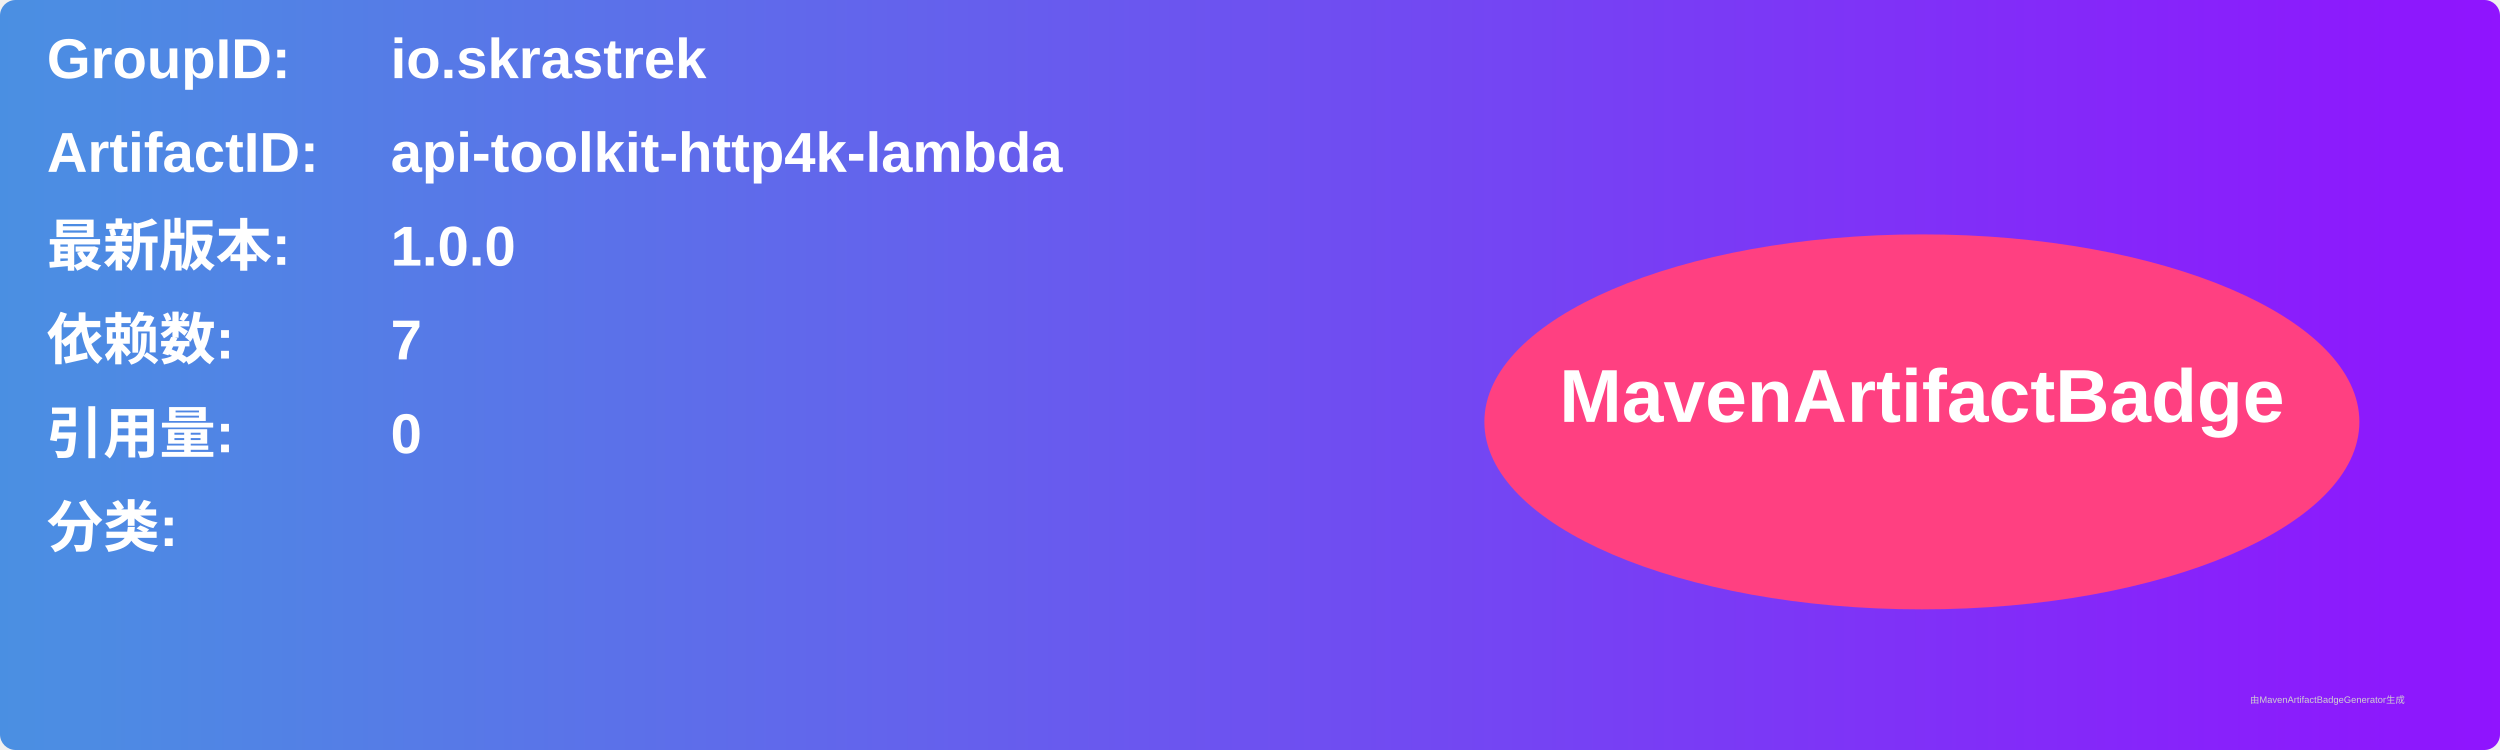
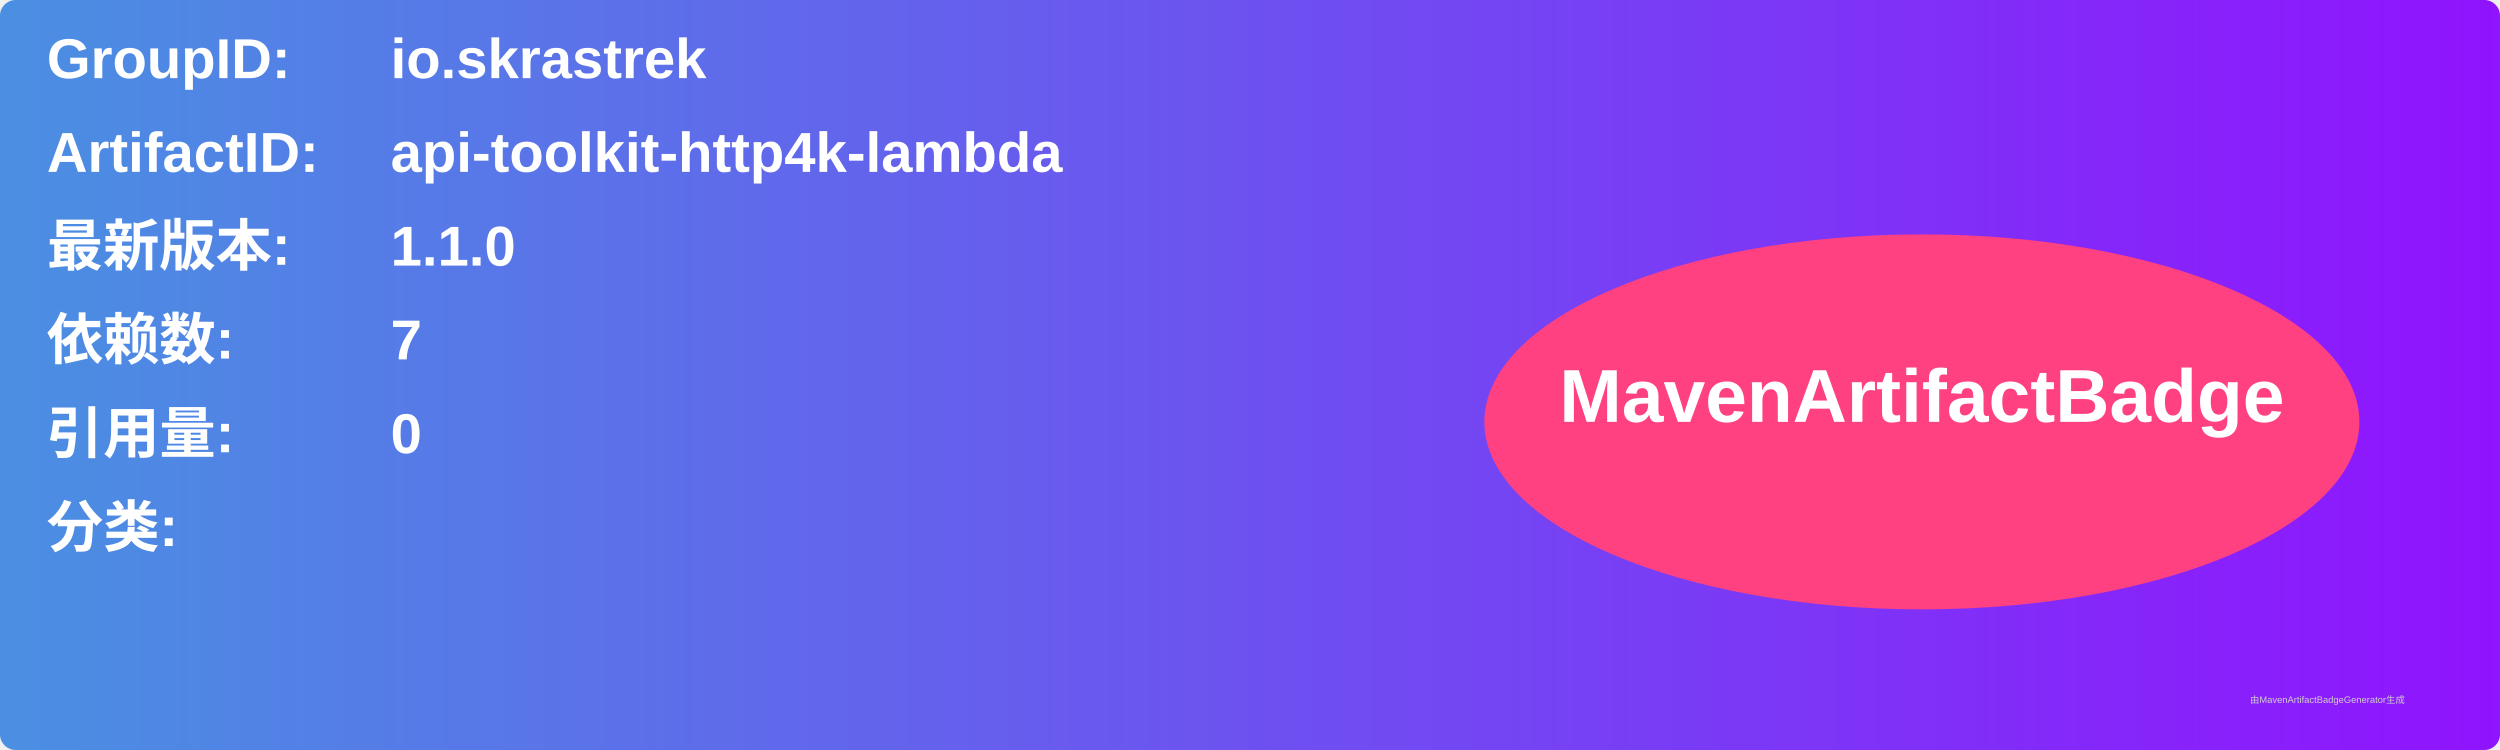
<svg xmlns="http://www.w3.org/2000/svg" width="800" height="240" viewBox="0 0 800 240">
  <linearGradient id="grad" x1="0%" y1="0%" x2="100%" y2="0%">
    <stop offset="0%" stop-color="#4a90e2" />
    <stop offset="100%" stop-color="#9013fe" />
  </linearGradient>
  <rect width="100%" height="100%" rx="5" ry="5" fill="url(#grad)" />
  <g transform="translate(15, 15)">
    <text x="0" y="10" font-family="Arial" font-size="18" fill="white" font-weight="bold" width="260">GroupID:</text>
    <text x="110" y="10" font-family="Arial" font-size="18" fill="white" font-weight="bold" width="460">io.skrastrek</text>
    <text x="0" y="40" font-family="Arial" font-size="18" fill="white" font-weight="bold" width="260">ArtifactID:</text>
    <text x="110" y="40" font-family="Arial" font-size="18" fill="white" font-weight="bold" width="460">api-toolkit-http4k-lambda</text>
    <text x="0" y="70" font-family="Arial" font-size="18" fill="white" font-weight="bold">最新版本:</text>
    <text x="110" y="70" font-family="Arial" font-size="18" fill="white" font-weight="bold">
-       <tspan font-weight="bold">1.0.0</tspan>
+       <tspan font-weight="bold">1.1.0</tspan>
    </text>
    <text x="0" y="100" font-family="Arial" font-size="18" fill="white" font-weight="bold">依赖数: </text>
    <text x="110" y="100" font-family="Arial" font-size="18" fill="white">
      <tspan font-weight="bold">7</tspan>
    </text>
    <text x="0" y="130" font-family="Arial" font-size="18" fill="white" font-weight="bold">引用量: </text>
    <text x="110" y="130" font-family="Arial" font-size="18" fill="white">
      <tspan font-weight="bold">0</tspan>
    </text>
    <text x="0" y="160" font-family="Arial" font-size="18" fill="white" font-weight="bold">分类:</text>
    <text x="10" y="190" font-family="Arial" font-size="10" fill="white">
      <tspan font-weight="bold" />
    </text>
    <ellipse cx="600" cy="120" rx="140" ry="60" fill="#ff4081" />
    <text x="600" y="120" text-anchor="middle" font-family="Arial" font-size="24" fill="white" font-weight="bold">MavenArtifactBadge</text>
  </g>
  <text x="720" y="225" font-family="Arial" font-size="3" fill="#d0d0d0">由MavenArtifactBadgeGenerator生成</text>
</svg>
